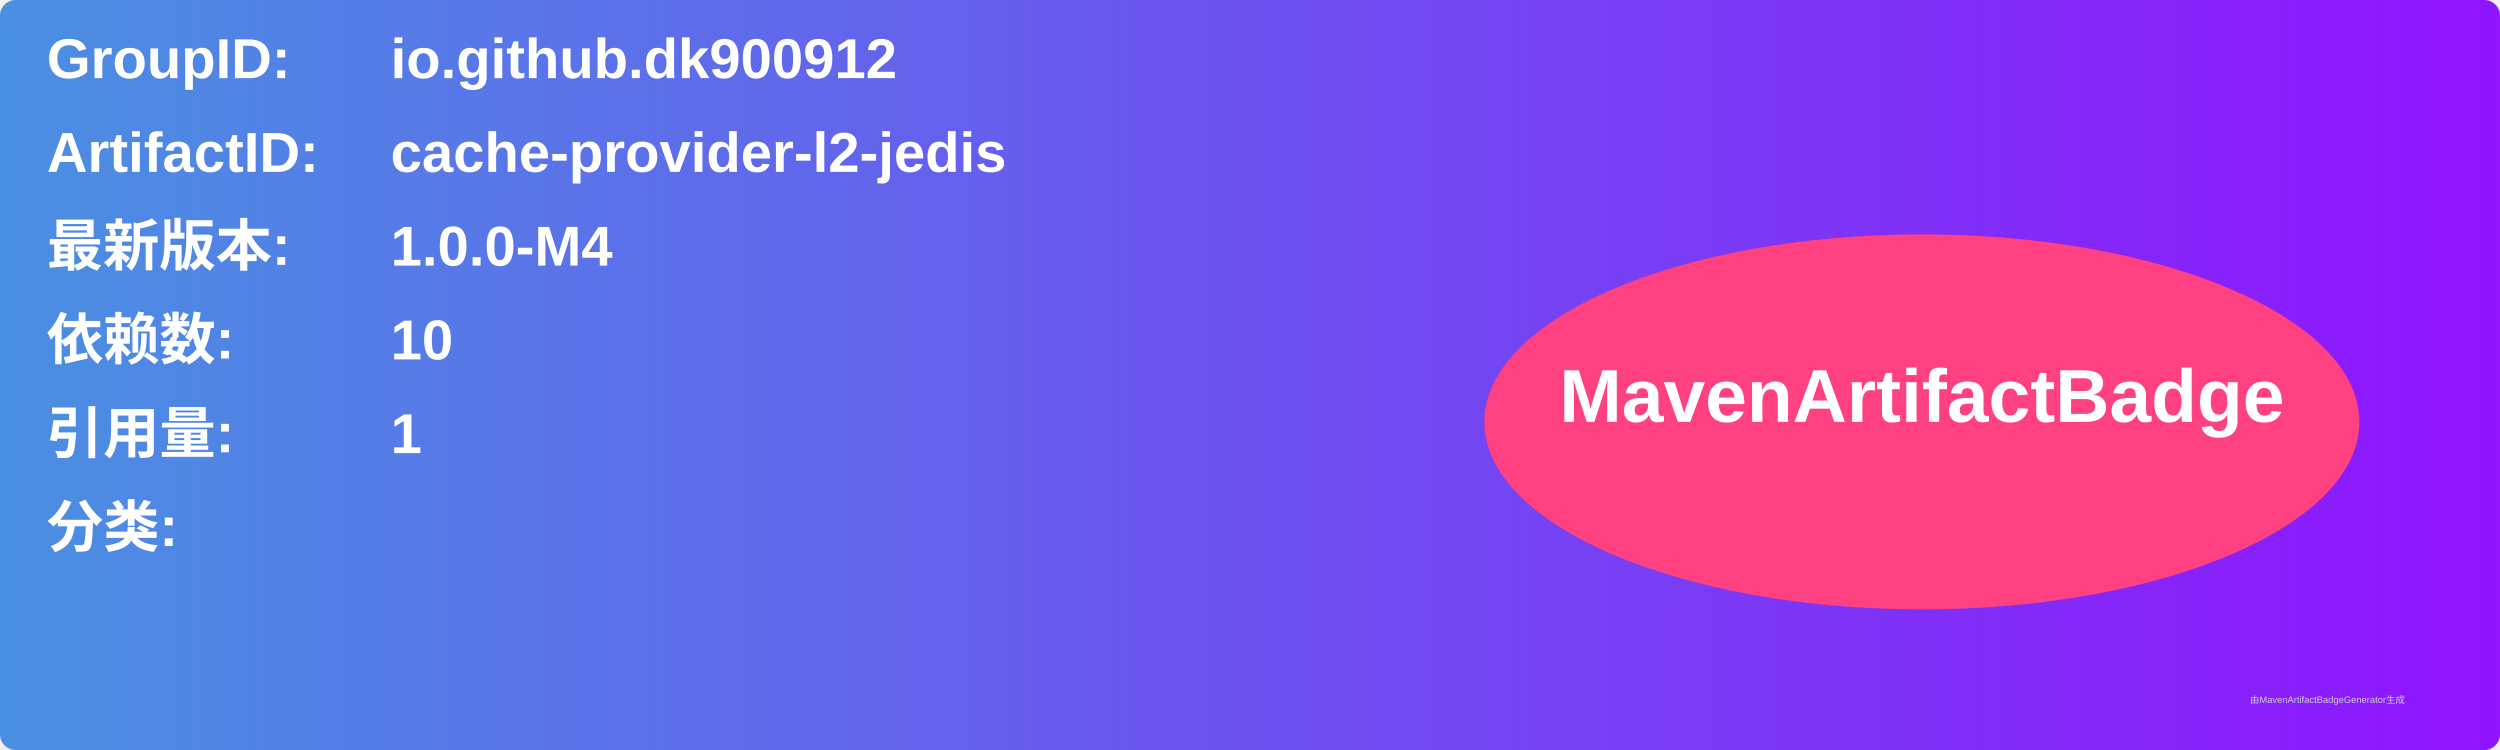
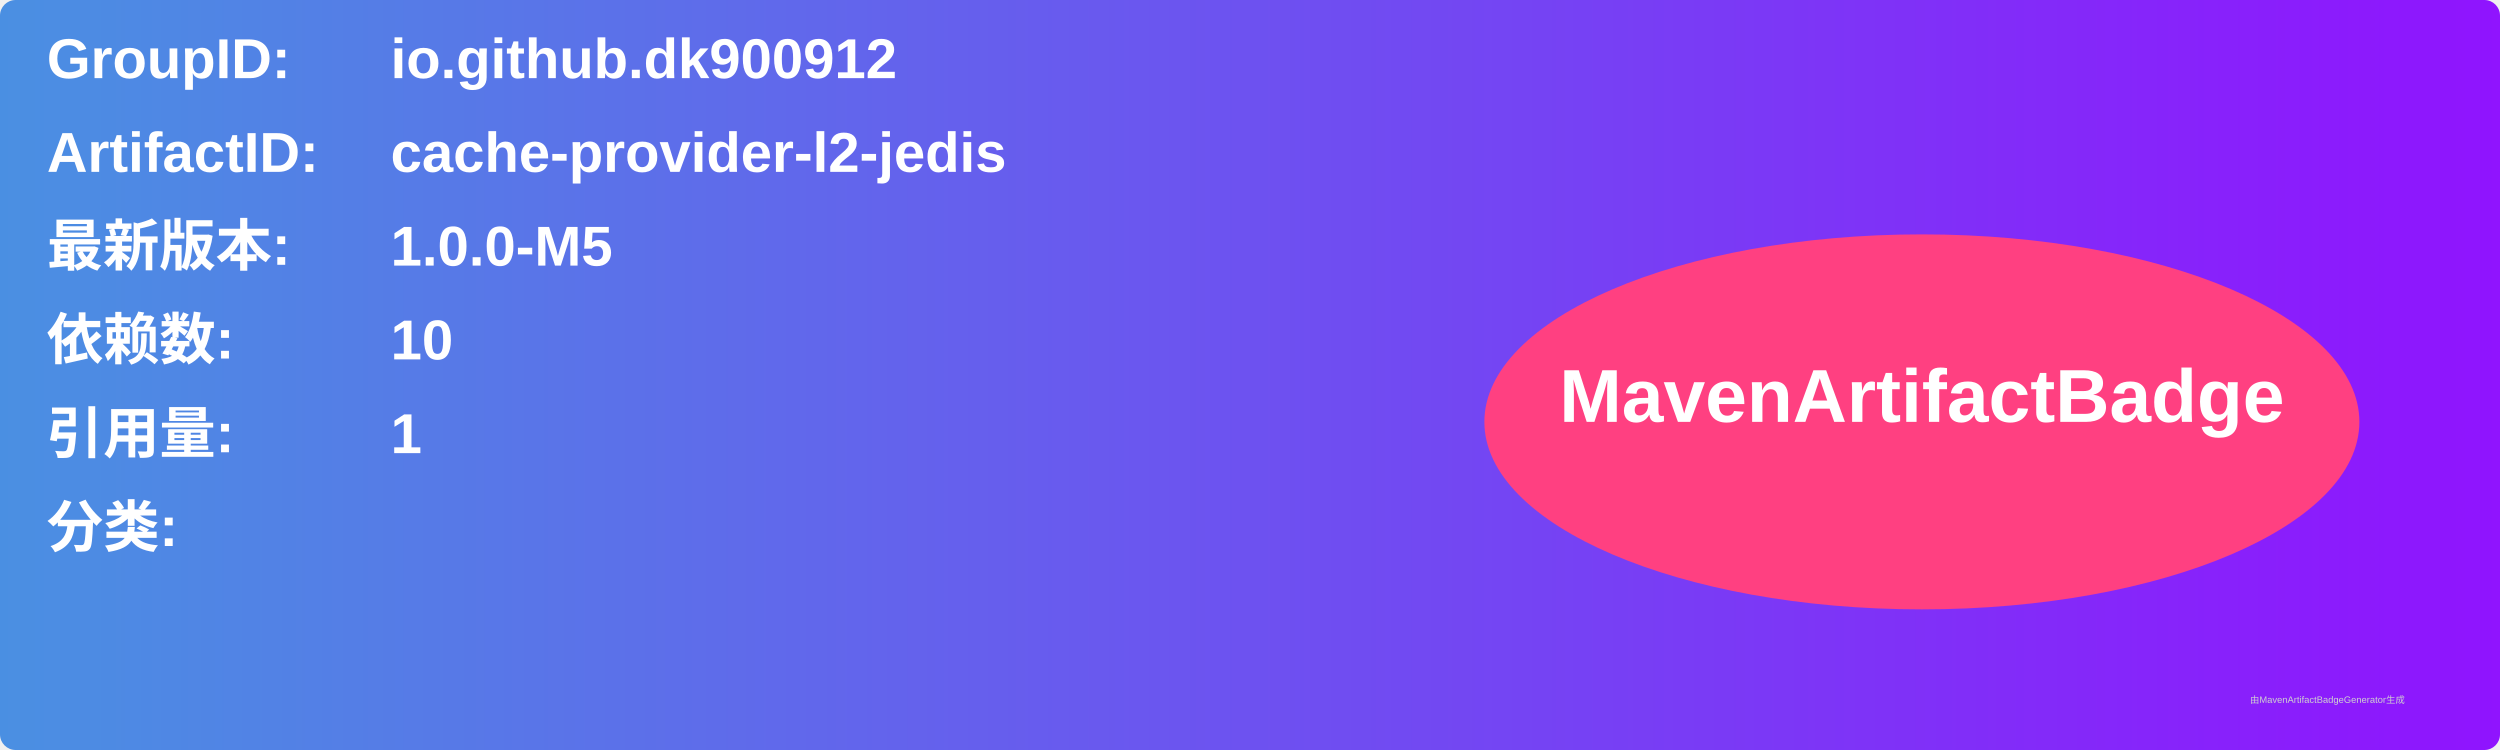
<svg xmlns="http://www.w3.org/2000/svg" width="800" height="240" viewBox="0 0 800 240">
  <linearGradient id="grad" x1="0%" y1="0%" x2="100%" y2="0%">
    <stop offset="0%" stop-color="#4a90e2" />
    <stop offset="100%" stop-color="#9013fe" />
  </linearGradient>
  <rect width="100%" height="100%" rx="5" ry="5" fill="url(#grad)" />
  <g transform="translate(15, 15)">
    <text x="0" y="10" font-family="Arial" font-size="18" fill="white" font-weight="bold" width="260">GroupID:</text>
    <text x="110" y="10" font-family="Arial" font-size="18" fill="white" font-weight="bold" width="460">io.github.dk900912</text>
    <text x="0" y="40" font-family="Arial" font-size="18" fill="white" font-weight="bold" width="260">ArtifactID:</text>
    <text x="110" y="40" font-family="Arial" font-size="18" fill="white" font-weight="bold" width="460">cache-provider-l2-jedis</text>
    <text x="0" y="70" font-family="Arial" font-size="18" fill="white" font-weight="bold">最新版本:</text>
    <text x="110" y="70" font-family="Arial" font-size="18" fill="white" font-weight="bold">
-       <tspan font-weight="bold">1.0.0-M4</tspan>
+       <tspan font-weight="bold">1.0.0-M5</tspan>
    </text>
    <text x="0" y="100" font-family="Arial" font-size="18" fill="white" font-weight="bold">依赖数: </text>
    <text x="110" y="100" font-family="Arial" font-size="18" fill="white">
      <tspan font-weight="bold">10</tspan>
    </text>
    <text x="0" y="130" font-family="Arial" font-size="18" fill="white" font-weight="bold">引用量: </text>
    <text x="110" y="130" font-family="Arial" font-size="18" fill="white">
      <tspan font-weight="bold">1</tspan>
    </text>
    <text x="0" y="160" font-family="Arial" font-size="18" fill="white" font-weight="bold">分类:</text>
    <text x="10" y="190" font-family="Arial" font-size="10" fill="white">
      <tspan font-weight="bold" />
    </text>
    <ellipse cx="600" cy="120" rx="140" ry="60" fill="#ff4081" />
    <text x="600" y="120" text-anchor="middle" font-family="Arial" font-size="24" fill="white" font-weight="bold">MavenArtifactBadge</text>
  </g>
  <text x="720" y="225" font-family="Arial" font-size="3" fill="#d0d0d0">由MavenArtifactBadgeGenerator生成</text>
</svg>
